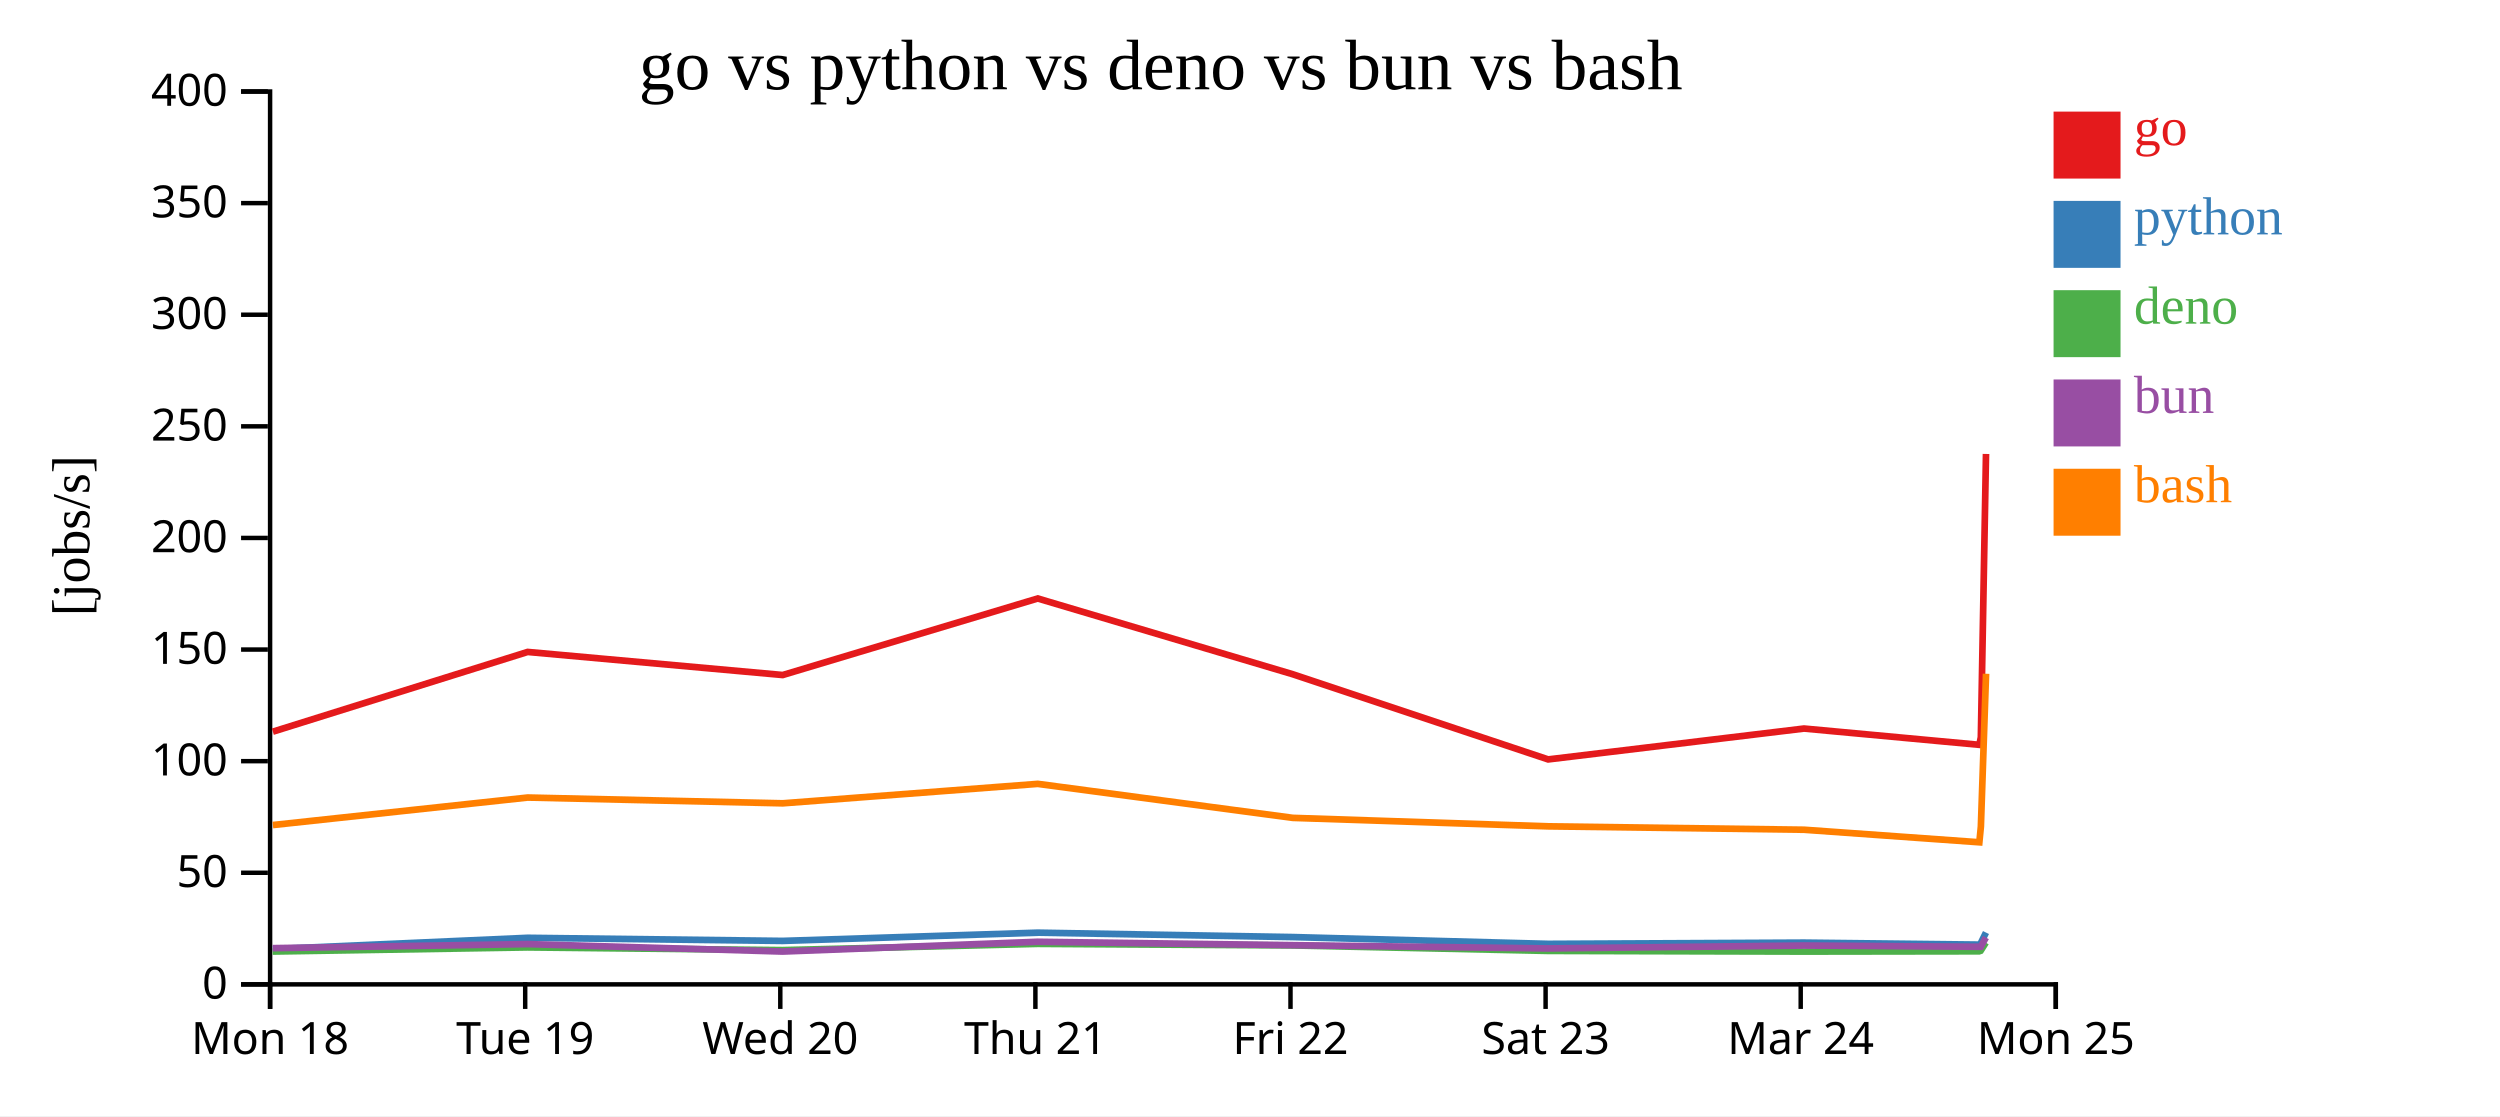
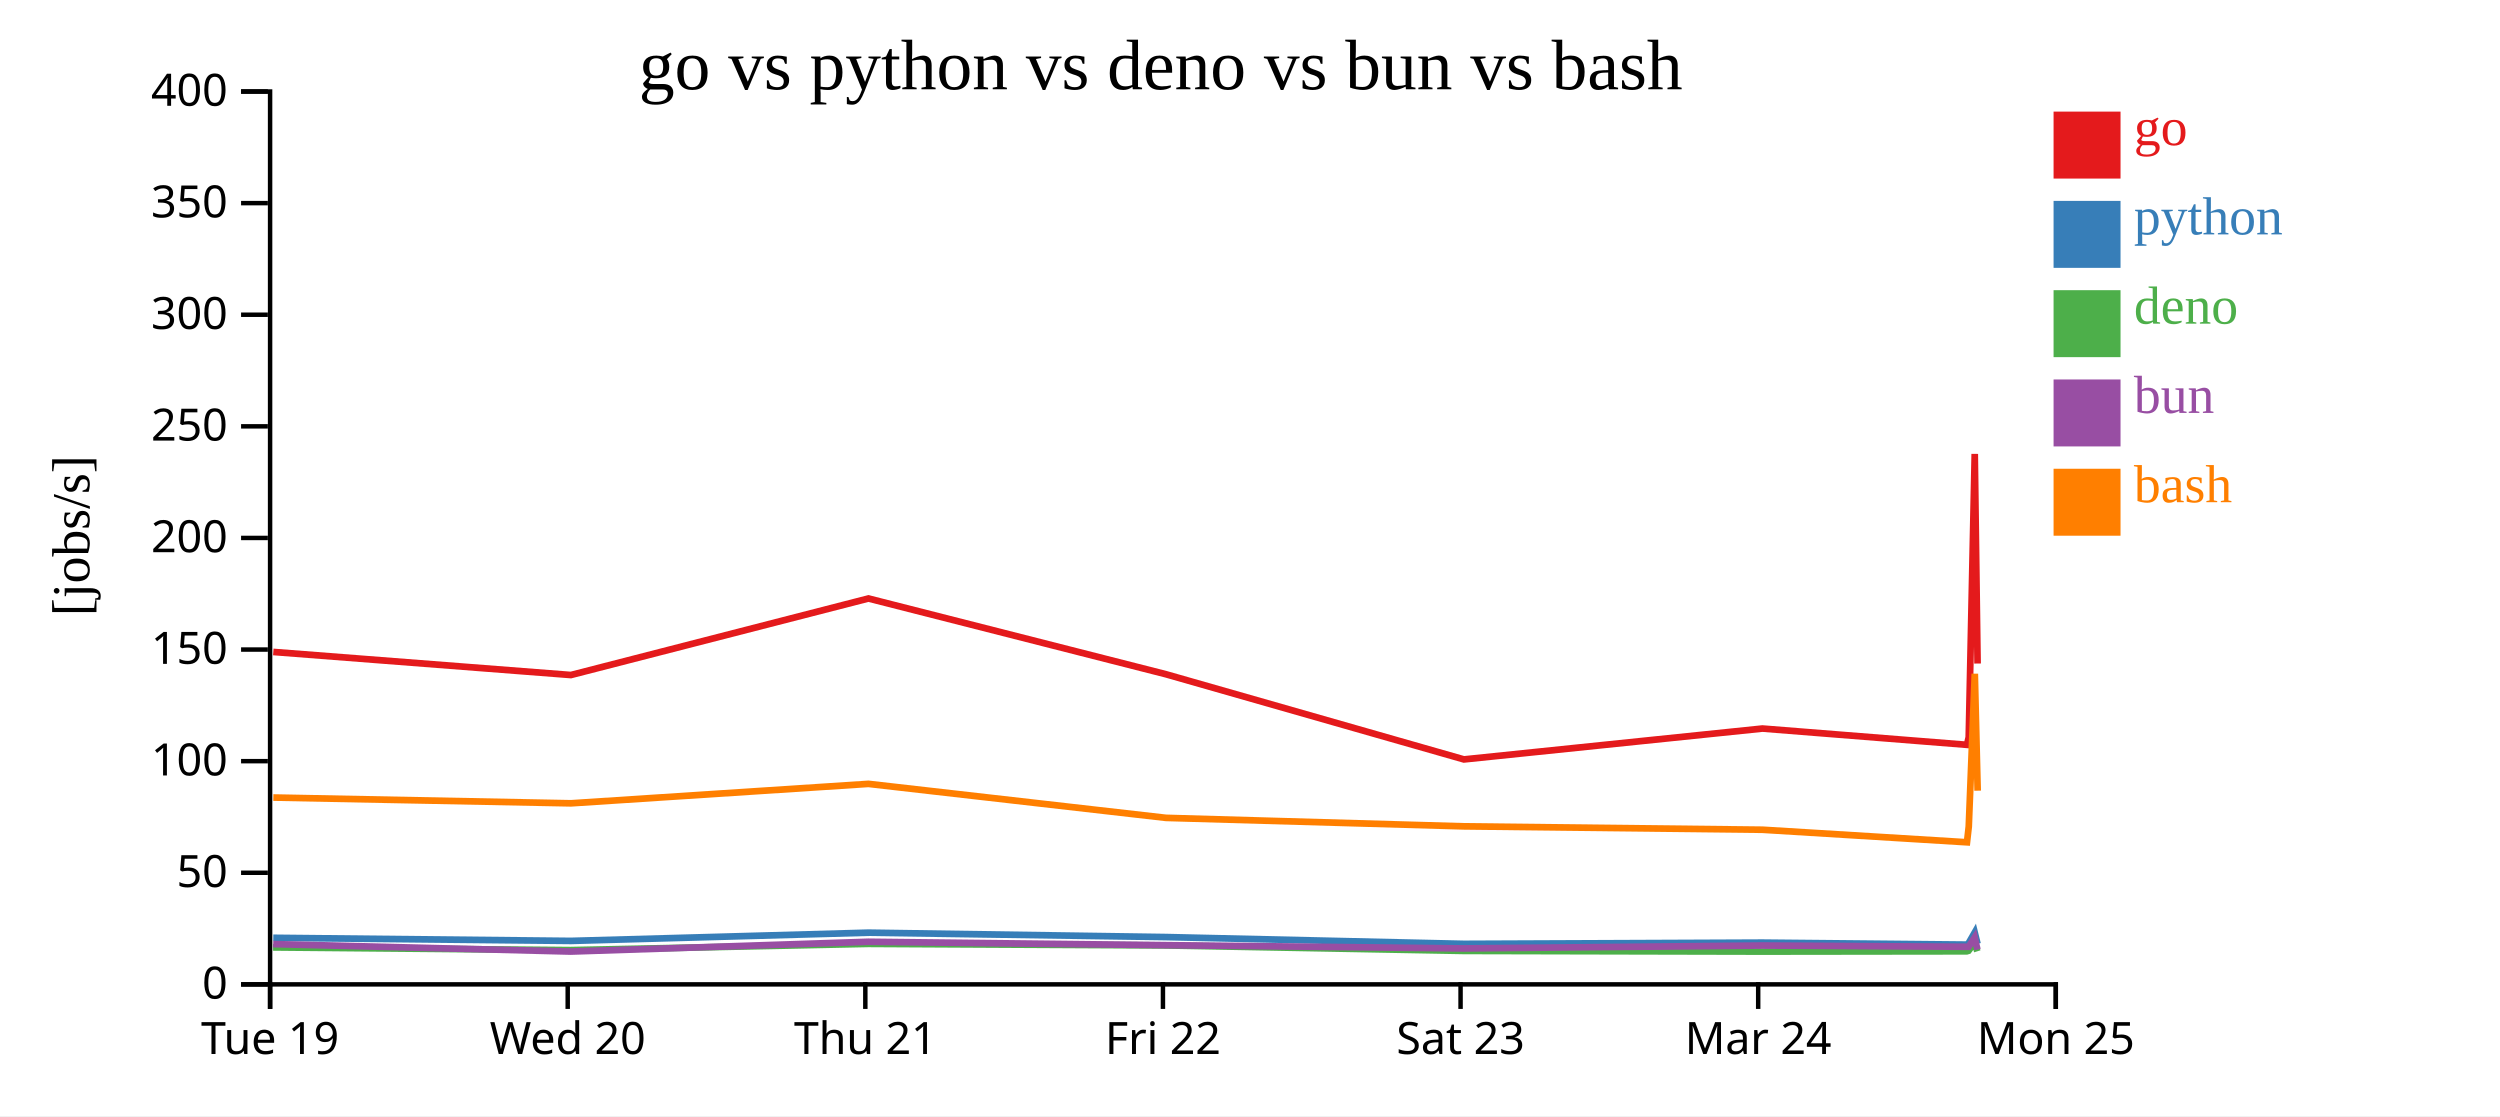
<svg xmlns="http://www.w3.org/2000/svg" width="560" height="250">
  <rect width="100%" height="100%" fill="white" />
  <g transform="translate(60,20)">
    <g transform="translate(0,200)" fill="none" font-size="10" font-family="sans-serif" text-anchor="middle">
      <path class="domain" stroke="currentColor" d="M0.5,6V0.5H400.5V6" />
      <g class="tick" opacity="1" transform="translate(0.5,0)">
        <line stroke="currentColor" y2="6" />
-         <text fill="currentColor" y="9" dy="0.71em">Mon 18</text>
-       </g>
-       <g class="tick" opacity="1" transform="translate(57.64286,0)">
-         <line stroke="currentColor" y2="6" />
        <text fill="currentColor" y="9" dy="0.71em">Tue 19</text>
      </g>
-       <g class="tick" opacity="1" transform="translate(114.7857,0)">
+       <g class="tick" opacity="1" transform="translate(67.16667,0)">
        <line stroke="currentColor" y2="6" />
        <text fill="currentColor" y="9" dy="0.71em">Wed 20</text>
      </g>
-       <g class="tick" opacity="1" transform="translate(171.9286,0)">
+       <g class="tick" opacity="1" transform="translate(133.8333,0)">
        <line stroke="currentColor" y2="6" />
        <text fill="currentColor" y="9" dy="0.71em">Thu 21</text>
      </g>
-       <g class="tick" opacity="1" transform="translate(229.0714,0)">
+       <g class="tick" opacity="1" transform="translate(200.5,0)">
        <line stroke="currentColor" y2="6" />
        <text fill="currentColor" y="9" dy="0.71em">Fri 22</text>
      </g>
-       <g class="tick" opacity="1" transform="translate(286.2143,0)">
+       <g class="tick" opacity="1" transform="translate(267.1667,0)">
        <line stroke="currentColor" y2="6" />
        <text fill="currentColor" y="9" dy="0.71em">Sat 23</text>
      </g>
-       <g class="tick" opacity="1" transform="translate(343.3571,0)">
+       <g class="tick" opacity="1" transform="translate(333.8333,0)">
        <line stroke="currentColor" y2="6" />
        <text fill="currentColor" y="9" dy="0.71em">Mar 24</text>
      </g>
      <g class="tick" opacity="1" transform="translate(400.5,0)">
        <line stroke="currentColor" y2="6" />
        <text fill="currentColor" y="9" dy="0.71em">Mon 25</text>
      </g>
    </g>
    <g fill="none" font-size="10" font-family="sans-serif" text-anchor="end">
      <path class="domain" stroke="currentColor" d="M-6,200.5H0.5V0.5H-6" />
      <g class="tick" opacity="1" transform="translate(0,200.5)">
        <line stroke="currentColor" x2="-6" />
        <text fill="currentColor" x="-9" dy="0.32em">0</text>
      </g>
      <g class="tick" opacity="1" transform="translate(0,175.5)">
        <line stroke="currentColor" x2="-6" />
        <text fill="currentColor" x="-9" dy="0.32em">50</text>
      </g>
      <g class="tick" opacity="1" transform="translate(0,150.5)">
        <line stroke="currentColor" x2="-6" />
        <text fill="currentColor" x="-9" dy="0.32em">100</text>
      </g>
      <g class="tick" opacity="1" transform="translate(0,125.5)">
        <line stroke="currentColor" x2="-6" />
        <text fill="currentColor" x="-9" dy="0.32em">150</text>
      </g>
      <g class="tick" opacity="1" transform="translate(0,100.5)">
        <line stroke="currentColor" x2="-6" />
        <text fill="currentColor" x="-9" dy="0.32em">200</text>
      </g>
      <g class="tick" opacity="1" transform="translate(0,75.5)">
        <line stroke="currentColor" x2="-6" />
        <text fill="currentColor" x="-9" dy="0.32em">250</text>
      </g>
      <g class="tick" opacity="1" transform="translate(0,50.5)">
        <line stroke="currentColor" x2="-6" />
        <text fill="currentColor" x="-9" dy="0.32em">300</text>
      </g>
      <g class="tick" opacity="1" transform="translate(0,25.5)">
        <line stroke="currentColor" x2="-6" />
        <text fill="currentColor" x="-9" dy="0.32em">350</text>
      </g>
      <g class="tick" opacity="1" transform="translate(0,0.5)">
        <line stroke="currentColor" x2="-6" />
        <text fill="currentColor" x="-9" dy="0.32em">400</text>
      </g>
    </g>
    <text text-anchor="middle" style="font-size: 12px" transform="rotate(-90)" y="-40" x="-100">[jobs/s]</text>
    <text text-anchor="middle" style="font-size: 16px" y="0" x="200">go vs python vs deno vs bun vs bash</text>
-     <path class="line" fill="none" stroke="#e41a1c" stroke-width="1.5" d="M1.117,143.896L58.188,126.036L115.324,131.205L172.451,114.06L229.578,131.034L286.785,150.11L344.098,143.195L383.369,146.842L383.711,145.151L384.865,81.685" />
-     <path class="line" fill="none" stroke="#377eb8" stroke-width="1.5" d="M1.114,192.603L58.185,190.069L115.321,190.763L172.448,188.918L229.574,189.903L286.78,191.427L344.094,191.149L383.365,191.596L383.707,191.228L384.858,188.886" />
-     <path class="line" fill="none" stroke="#4daf4a" stroke-width="1.5" d="M1.068,193.146L58.147,192.221L115.277,192.828L172.414,191.427L229.537,191.775L286.737,193.004L344.054,193.156L383.323,193.096L383.666,192.976L384.825,191.144" />
-     <path class="line" fill="none" stroke="#984ea3" stroke-width="1.5" d="M1.09,192.389L58.167,191.474L115.302,193.148L172.433,190.957L229.557,191.719L286.76,192.448L344.075,191.801L383.344,192.08L383.687,192.081L384.842,190.005" />
-     <path class="line" fill="none" stroke="#ff7f00" stroke-width="1.5" d="M1.122,164.809L58.192,158.65L115.329,159.942L172.455,155.587L229.583,163.203L286.79,165.103L344.103,165.861L383.375,168.672L383.716,165.162L384.876,130.92" />
+     <path class="line" fill="none" stroke="#e41a1c" stroke-width="1.5" d="M1.219,126.036L67.878,131.205L134.526,114.06L201.174,131.034L267.915,150.11L334.781,143.195L380.597,146.842L380.996,145.151L382.342,81.685L382.979,128.633" />
+     <path class="line" fill="none" stroke="#377eb8" stroke-width="1.5" d="M1.215,190.069L67.875,190.763L134.523,188.918L201.17,189.903L267.911,191.427L334.776,191.149L380.593,191.596L380.992,191.228L382.334,188.886L382.966,191.42" />
+     <path class="line" fill="none" stroke="#4daf4a" stroke-width="1.5" d="M1.171,192.221L67.824,192.828L134.483,191.427L201.126,191.775L267.86,193.004L334.729,193.156L380.543,193.096L380.943,192.976L382.296,191.144L382.914,193.097" />
+     <path class="line" fill="none" stroke="#984ea3" stroke-width="1.5" d="M1.195,191.474L67.853,193.148L134.505,190.957L201.15,191.719L267.887,192.448L334.754,191.801L380.568,192.08L380.969,192.081L382.316,190.005L382.942,192.704" />
+     <path class="line" fill="none" stroke="#ff7f00" stroke-width="1.5" d="M1.224,158.65L67.884,159.942L134.531,155.587L201.18,163.203L267.921,165.103L334.787,165.861L380.604,168.672L381.002,165.162L382.355,130.92L382.999,157.117" />
    <rect class="dot" x="400" y="5" width="15" height="15" style="fill: #e41a1c;" />
    <rect class="dot" x="400" y="25" width="15" height="15" style="fill: #377eb8;" />
    <rect class="dot" x="400" y="45" width="15" height="15" style="fill: #4daf4a;" />
    <rect class="dot" x="400" y="65" width="15" height="15" style="fill: #984ea3;" />
    <rect class="dot" x="400" y="85" width="15" height="15" style="fill: #ff7f00;" />
    <text class="label" x="418" y="12.5" style="fill: #e41a1c; alignment-baseline: middle;" text-anchor="left">go</text>
    <text class="label" x="418" y="32.5" style="fill: #377eb8; alignment-baseline: middle;" text-anchor="left">python</text>
    <text class="label" x="418" y="52.5" style="fill: #4daf4a; alignment-baseline: middle;" text-anchor="left">deno</text>
    <text class="label" x="418" y="72.5" style="fill: #984ea3; alignment-baseline: middle;" text-anchor="left">bun</text>
    <text class="label" x="418" y="92.5" style="fill: #ff7f00; alignment-baseline: middle;" text-anchor="left">bash</text>
  </g>
</svg>
